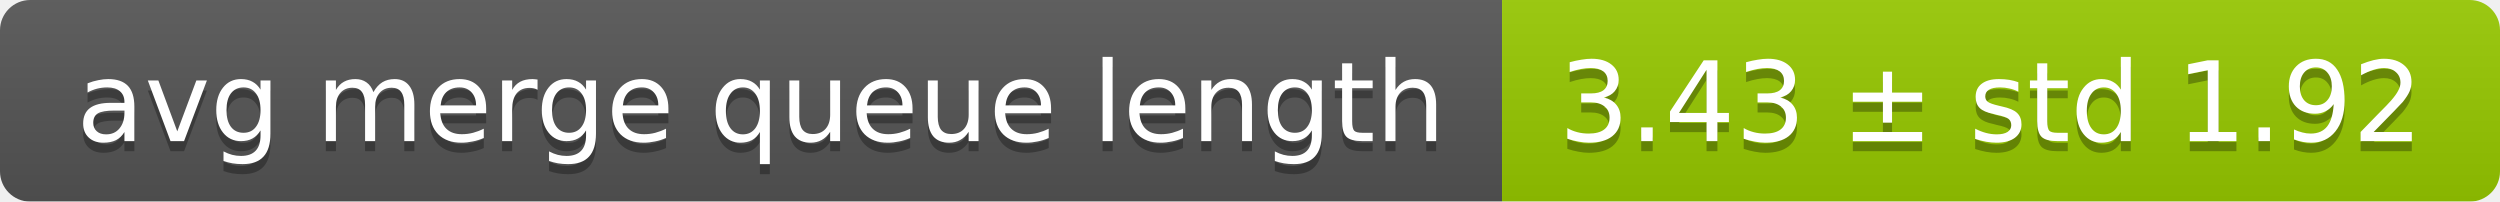
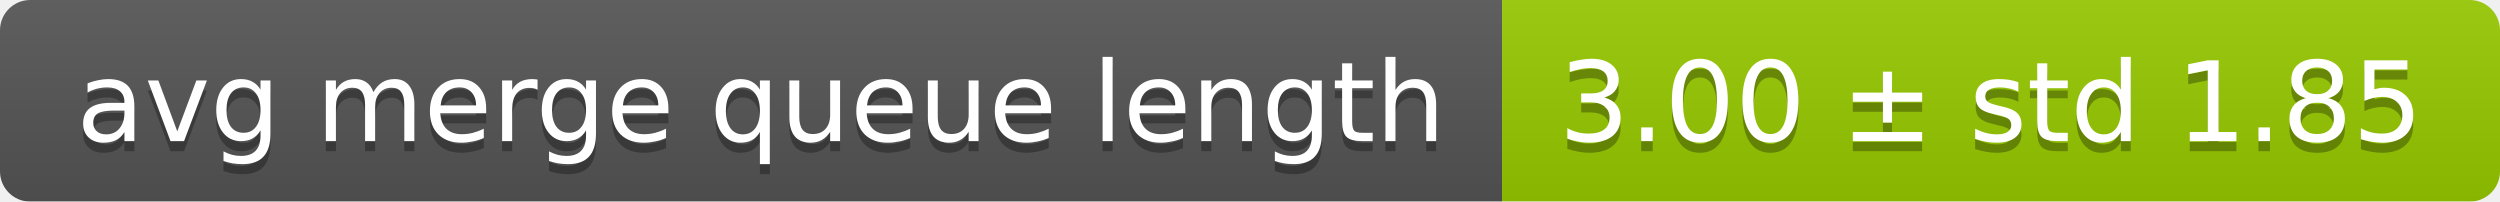
<svg xmlns="http://www.w3.org/2000/svg" width="248" height="20">
  <linearGradient id="smooth" x2="0" y2="100%">
    <stop offset="0" stop-color="#bbb" stop-opacity=".1" />
    <stop offset="1" stop-opacity=".1" />
  </linearGradient>
  <mask id="round">
    <rect width="248" height="20" rx="3" fill="#fff" />
  </mask>
  <g mask="url(#round)">
    <rect width="149" height="20" fill="#555" />
    <rect x="149" width="99" height="20" fill="#97ca00" />
    <rect width="248" height="20" fill="url(#smooth)" />
  </g>
  <g fill="#fff" text-anchor="middle" font-family="DejaVu Sans,Verdana,Geneva,sans-serif" font-size="11">
    <text x="75.5" y="15" fill="#010101" fill-opacity=".3">avg merge queue length</text>
    <text x="75.5" y="14">avg merge queue length</text>
-     <text x="197.5" y="15" fill="#010101" fill-opacity=".3">3.43 ± std 1.92</text>
-     <text x="197.5" y="14">3.43 ± std 1.92</text>
+     <text x="197.5" y="15" fill="#010101" fill-opacity=".3">3.00 ± std 1.85</text>
+     <text x="197.5" y="14">3.00 ± std 1.85</text>
  </g>
</svg>
